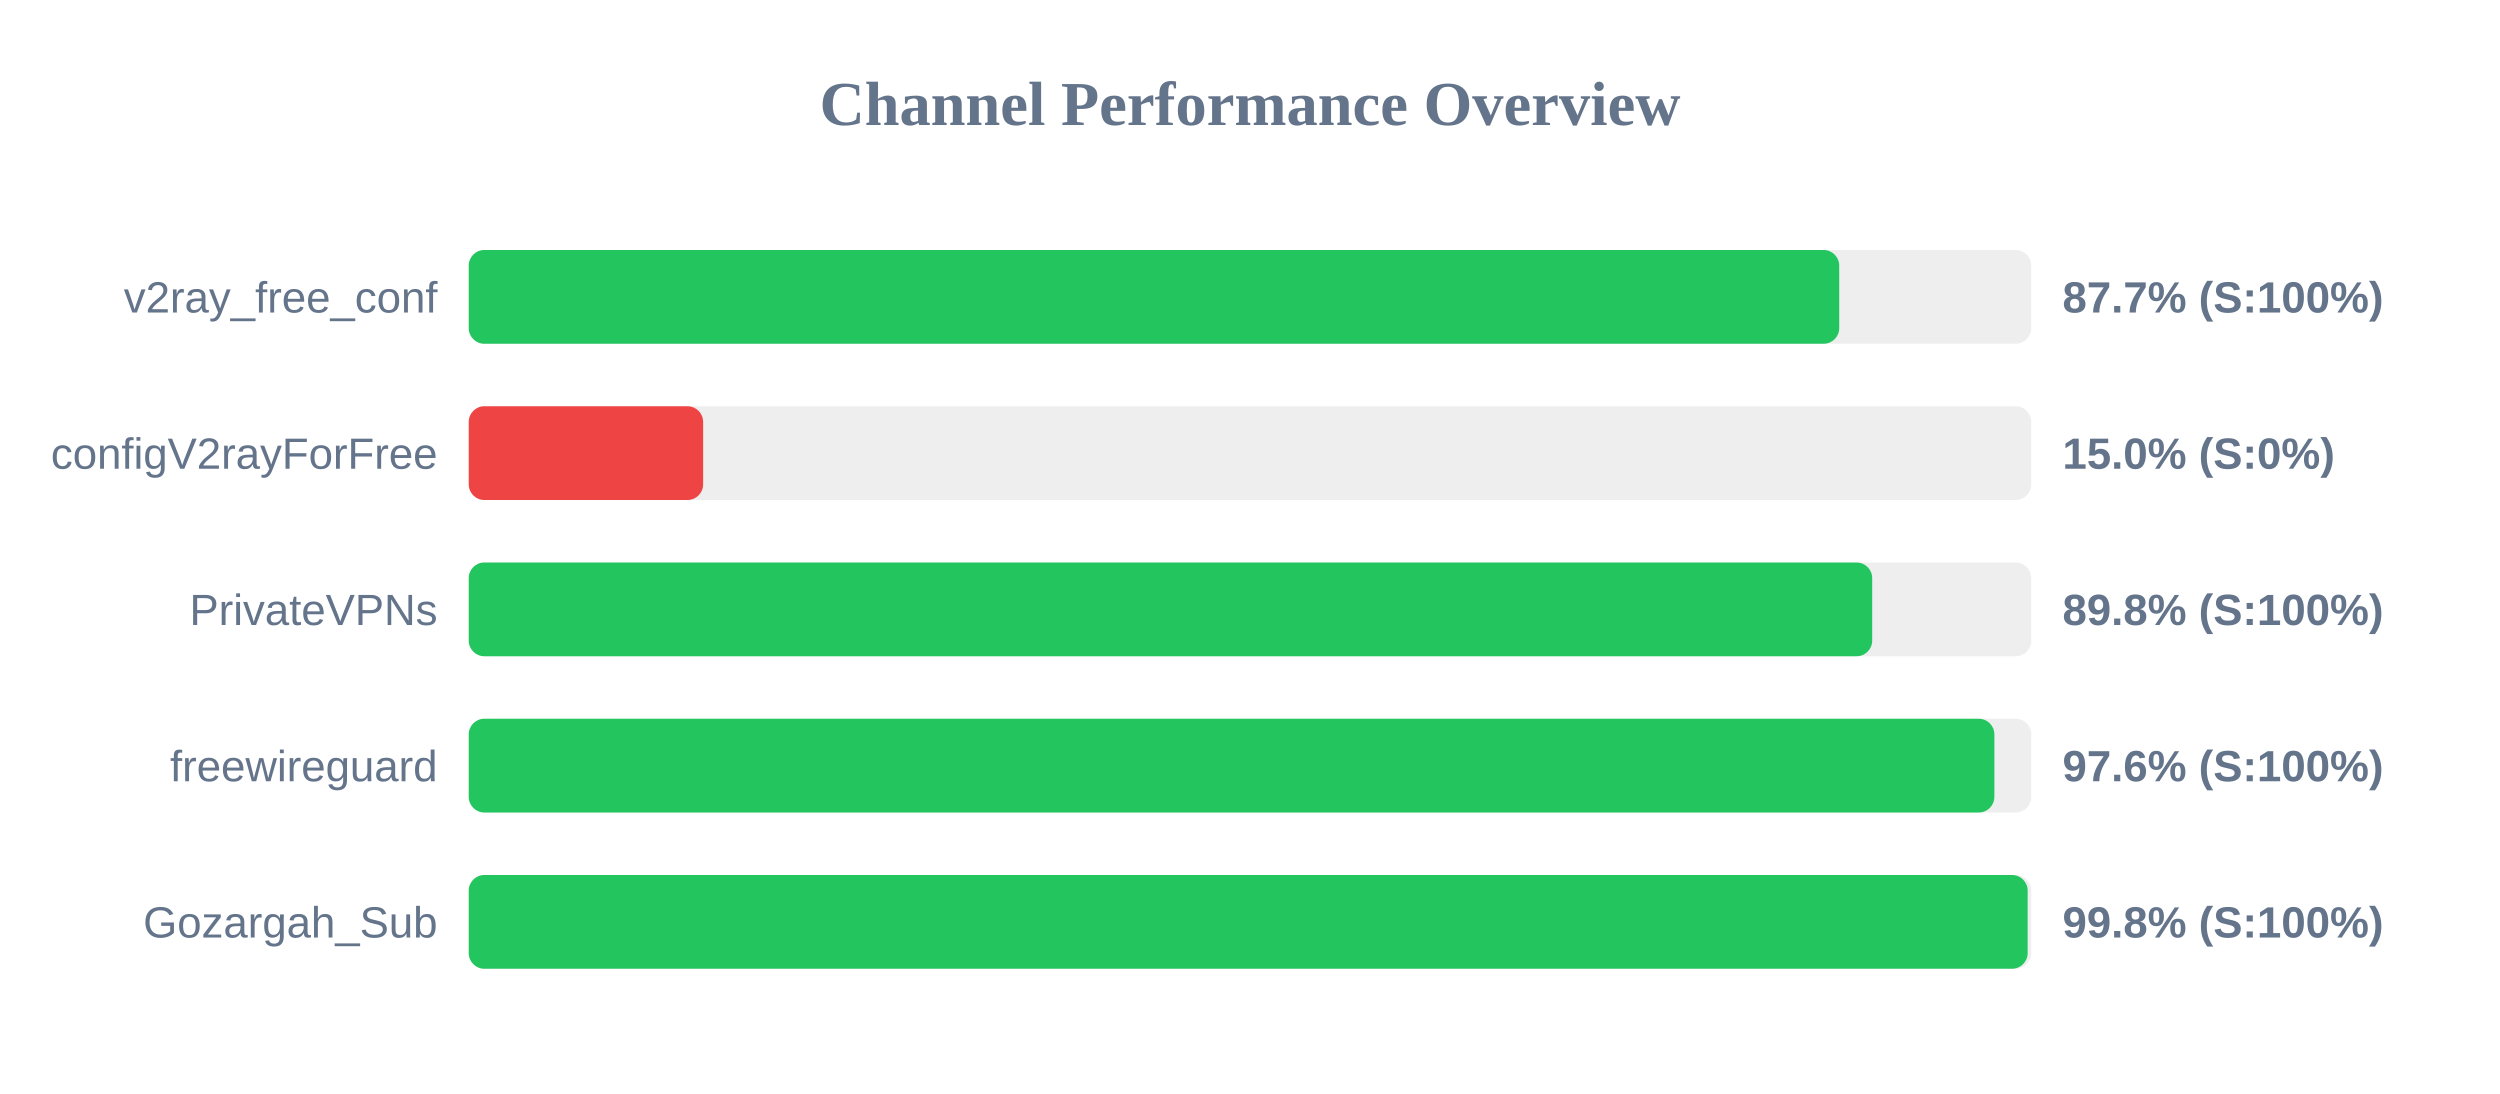
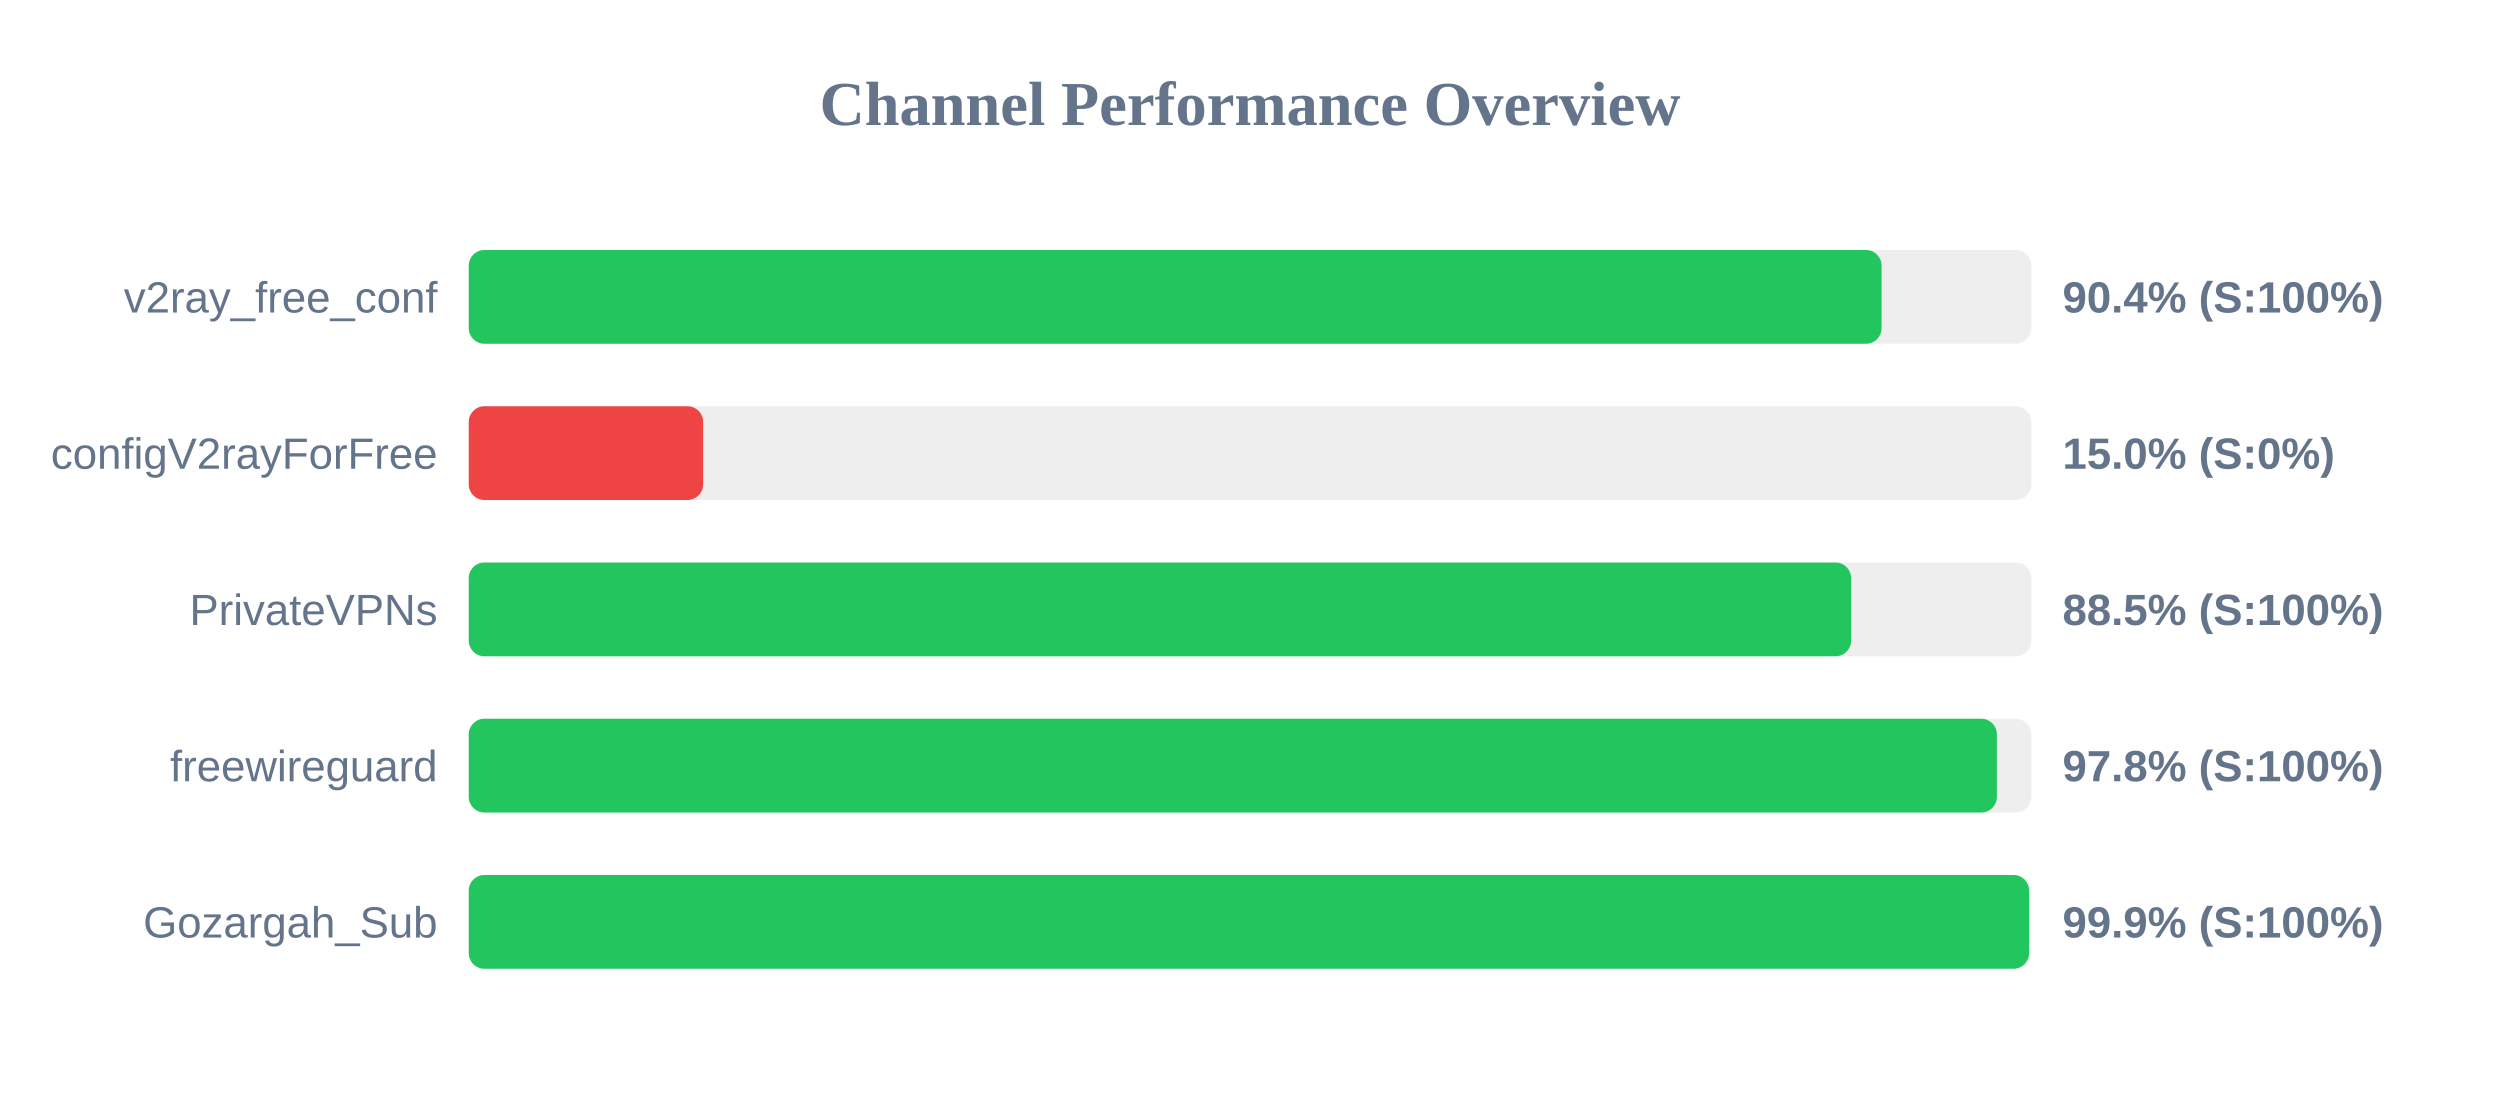
<svg xmlns="http://www.w3.org/2000/svg" width="800" height="350" version="1.1">
  <style>
        .row { font: 14px Arial; fill: #64748b; }
        .score { font: bold 14px Arial; fill: #64748b; }
    </style>
  <text x="400" y="40" text-anchor="middle" font-size="20px" font-weight="bold" fill="#64748b">Channel Performance Overview</text>
  <rect x="150" y="80" width="500" height="30" fill="#eee" rx="5" />
-   <rect x="150" y="80" width="438.55" height="30" fill="#22c55e" rx="5" />
+   <rect x="150" y="80" width="452.1" height="30" fill="#22c55e" rx="5" />
  <text x="140" y="100" text-anchor="end" class="row">v2ray_free_conf</text>
-   <text x="660" y="100" text-anchor="start" class="score">87.7% (S:100%)</text>
+   <text x="660" y="100" text-anchor="start" class="score">90.4% (S:100%)</text>
  <rect x="150" y="130" width="500" height="30" fill="#eee" rx="5" />
  <rect x="150" y="130" width="75.0" height="30" fill="#ef4444" rx="5" />
  <text x="140" y="150" text-anchor="end" class="row">configV2rayForFree</text>
  <text x="660" y="150" text-anchor="start" class="score">15.0% (S:0%)</text>
  <rect x="150" y="180" width="500" height="30" fill="#eee" rx="5" />
-   <rect x="150" y="180" width="449.1" height="30" fill="#22c55e" rx="5" />
+   <rect x="150" y="180" width="442.35" height="30" fill="#22c55e" rx="5" />
  <text x="140" y="200" text-anchor="end" class="row">PrivateVPNs</text>
-   <text x="660" y="200" text-anchor="start" class="score">89.8% (S:100%)</text>
+   <text x="660" y="200" text-anchor="start" class="score">88.5% (S:100%)</text>
  <rect x="150" y="230" width="500" height="30" fill="#eee" rx="5" />
-   <rect x="150" y="230" width="488.2" height="30" fill="#22c55e" rx="5" />
+   <rect x="150" y="230" width="489.0" height="30" fill="#22c55e" rx="5" />
  <text x="140" y="250" text-anchor="end" class="row">freewireguard</text>
-   <text x="660" y="250" text-anchor="start" class="score">97.6% (S:100%)</text>
+   <text x="660" y="250" text-anchor="start" class="score">97.8% (S:100%)</text>
  <rect x="150" y="280" width="500" height="30" fill="#eee" rx="5" />
-   <rect x="150" y="280" width="498.85" height="30" fill="#22c55e" rx="5" />
+   <rect x="150" y="280" width="499.3" height="30" fill="#22c55e" rx="5" />
  <text x="140" y="300" text-anchor="end" class="row">Gozargah_Sub</text>
-   <text x="660" y="300" text-anchor="start" class="score">99.8% (S:100%)</text>
+   <text x="660" y="300" text-anchor="start" class="score">99.9% (S:100%)</text>
</svg>
